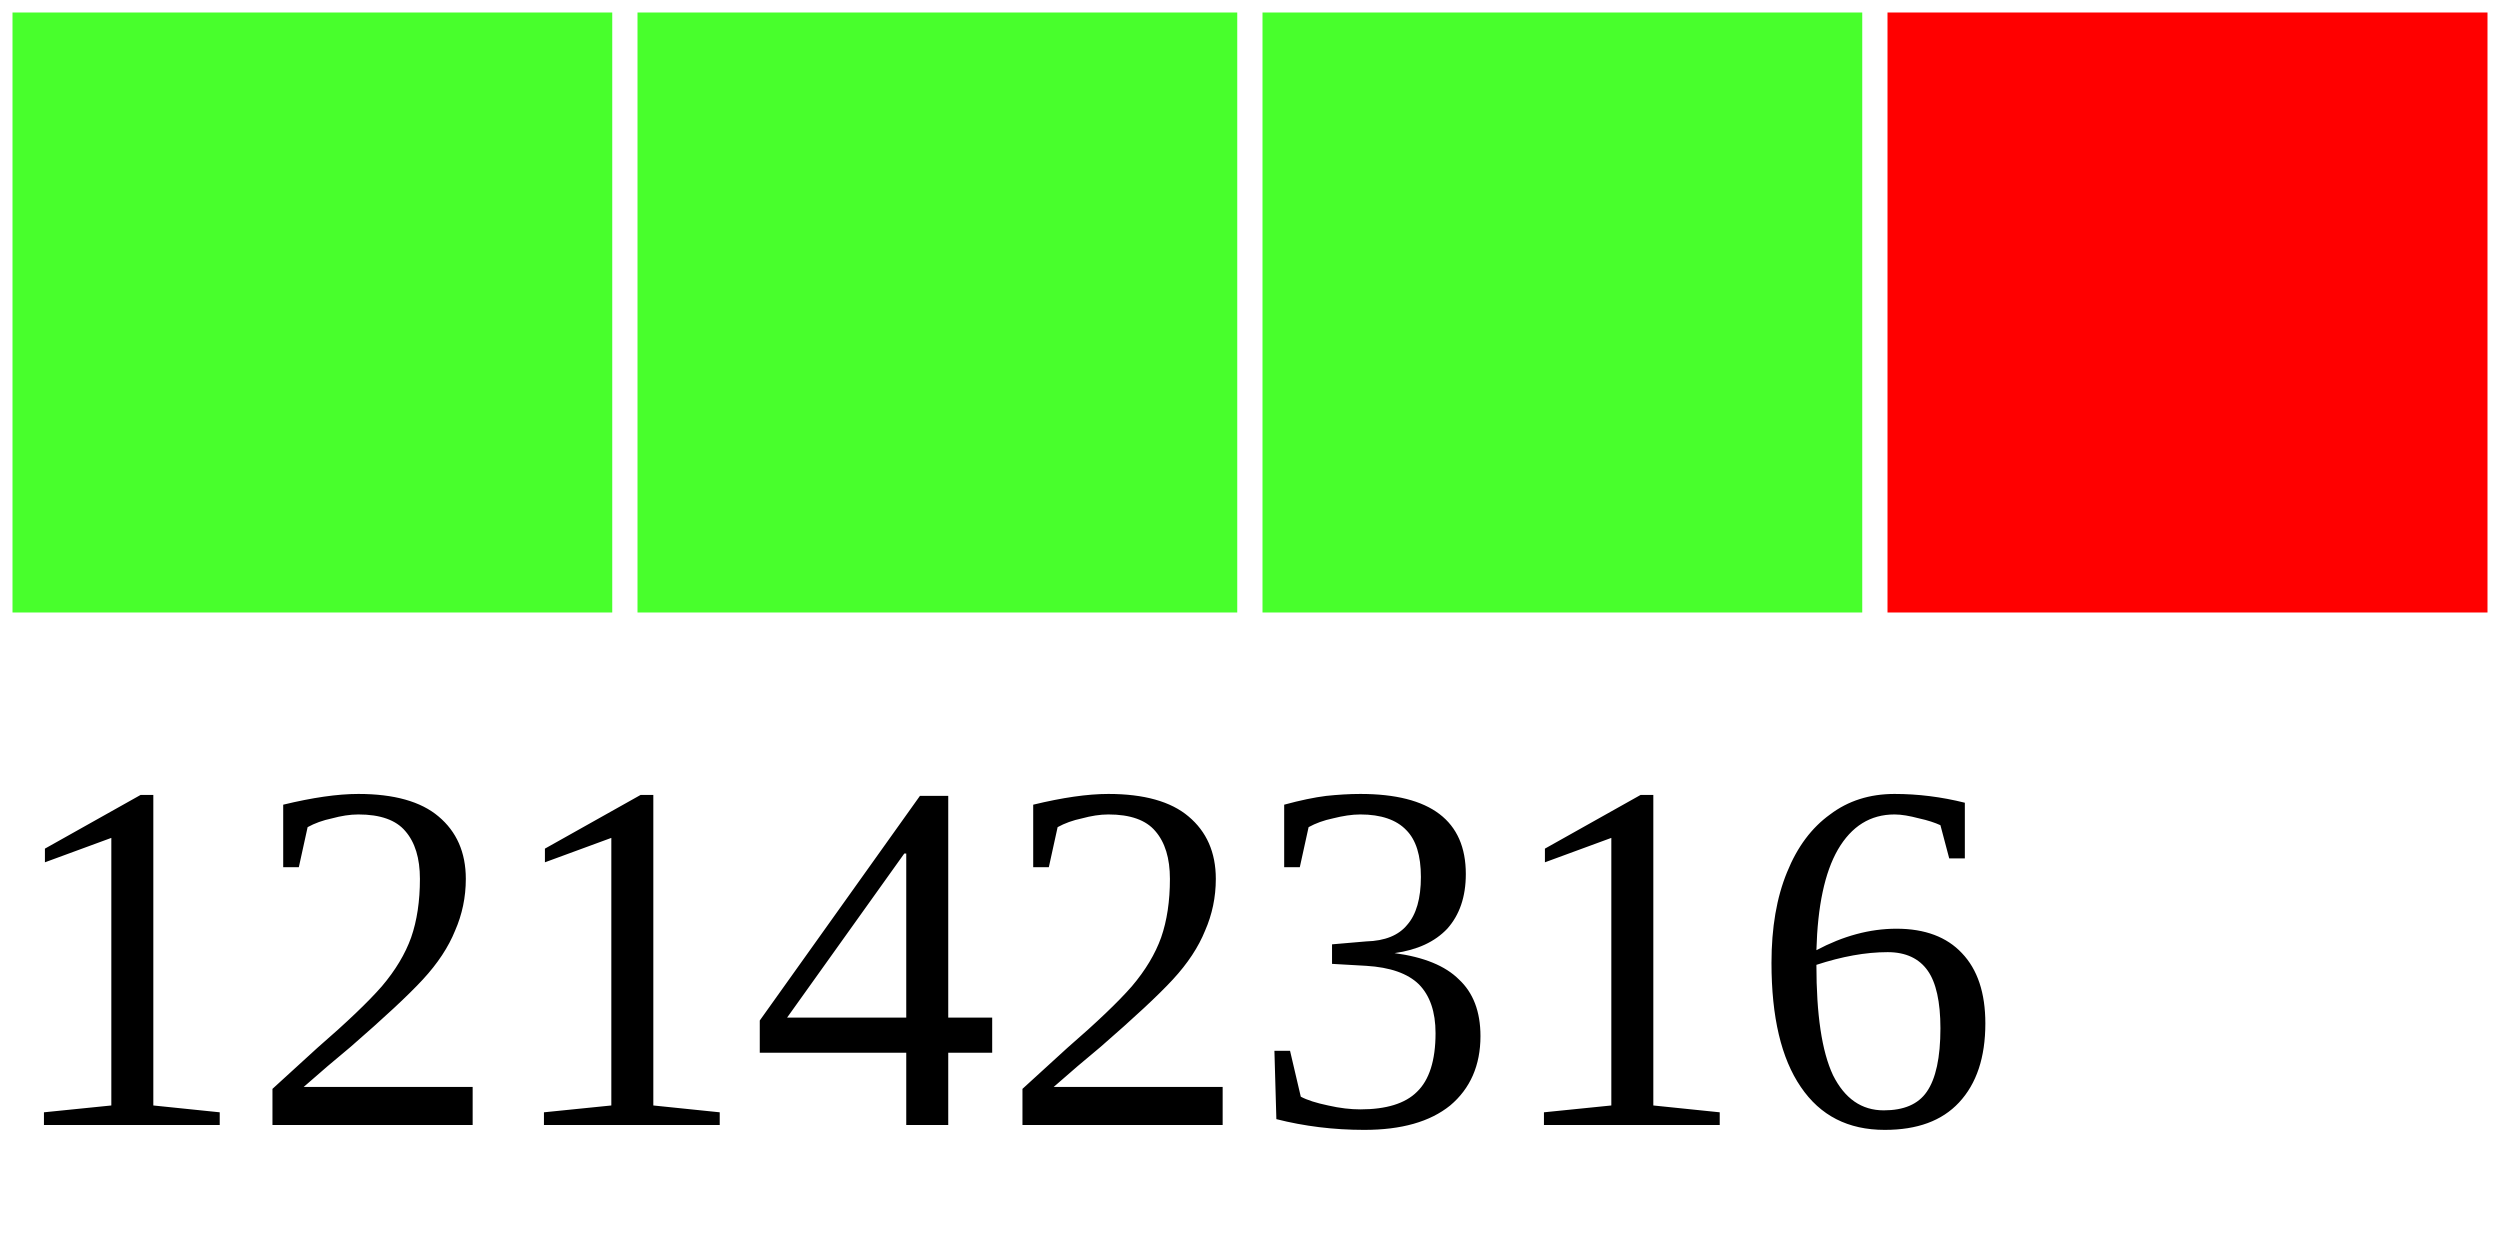
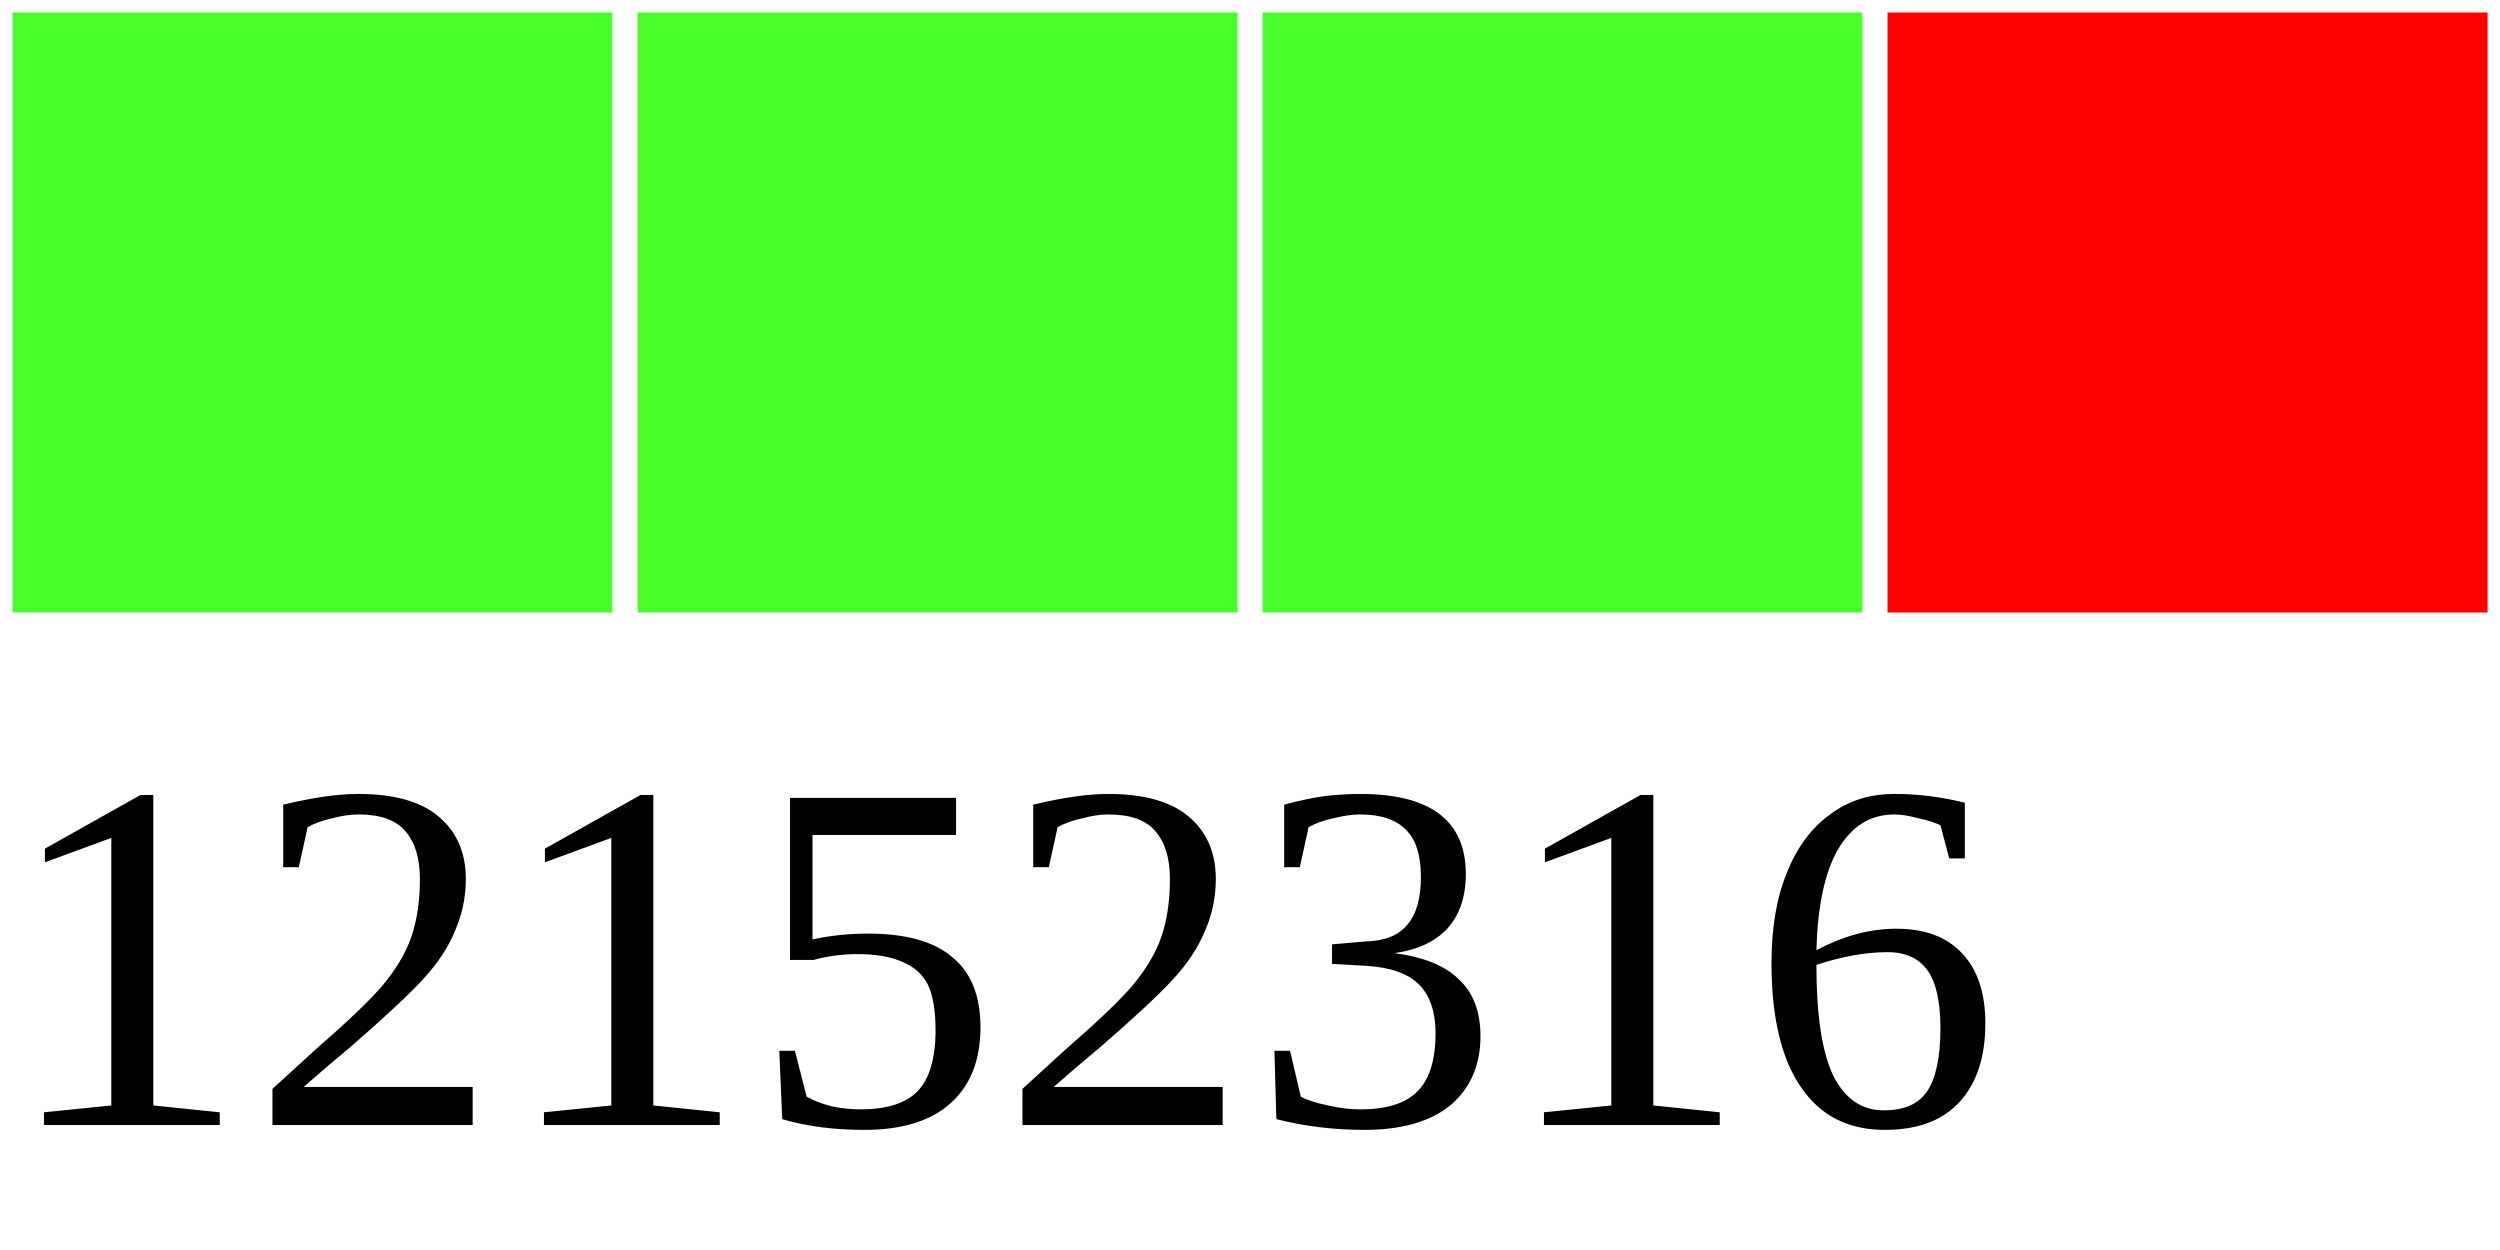
<svg xmlns="http://www.w3.org/2000/svg" width="40" height="20">
  <g>
    <rect width="10" height="10" style="fill:#48FF2C;stroke-width:0.4;stroke:rgb(255,255,255)" x="0" />
    <rect width="10" height="10" style="fill:#48FF2C;stroke-width:0.4;stroke:rgb(255,255,255)" x="10" />
    <rect width="10" height="10" style="fill:#48FF2C;stroke-width:0.4;stroke:rgb(255,255,255)" x="20" />
    <rect width="10" height="10" style="fill:#FF0000;stroke-width:0.4;stroke:rgb(255,255,255)" x="30" />
-     <text x="0" y="18" fill="black" font-size="8">12142316</text>
+     <text x="0" y="18" fill="black" font-size="8">12152316</text>
  </g>
</svg>
